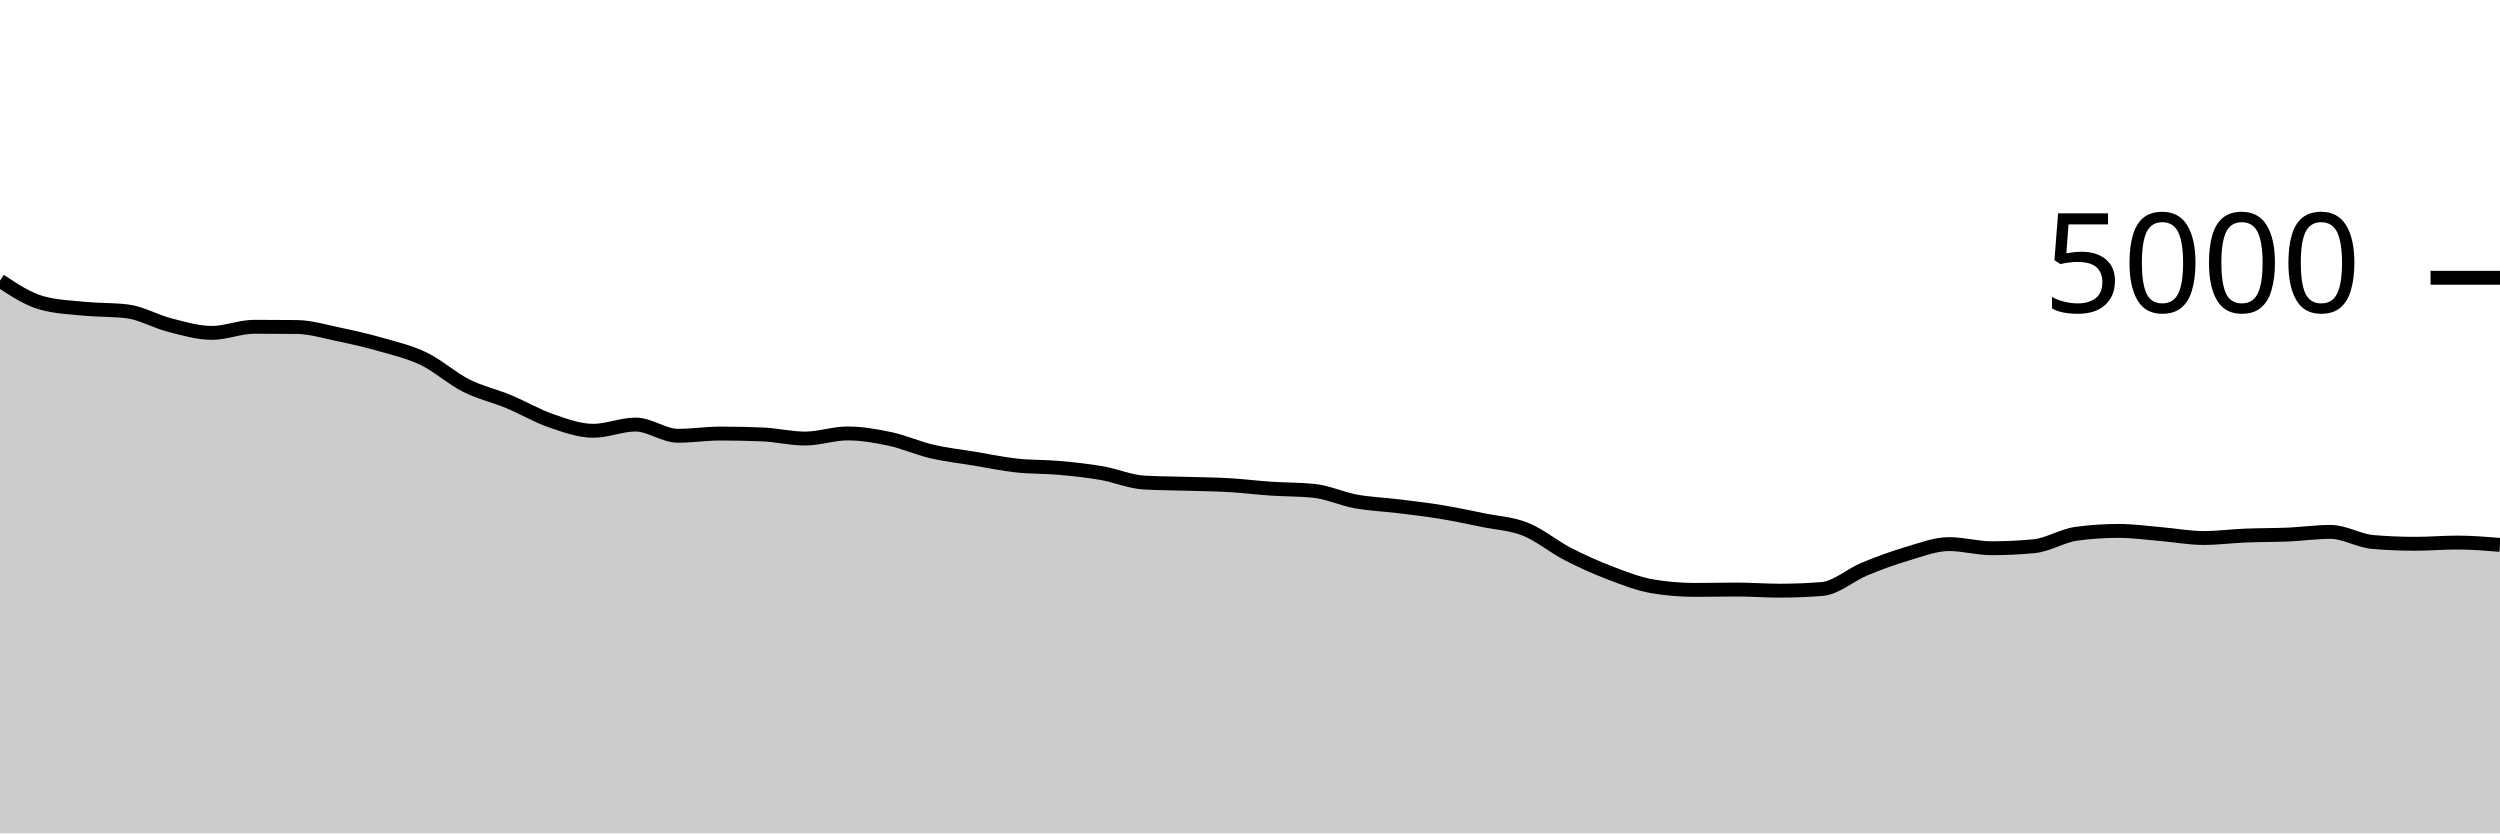
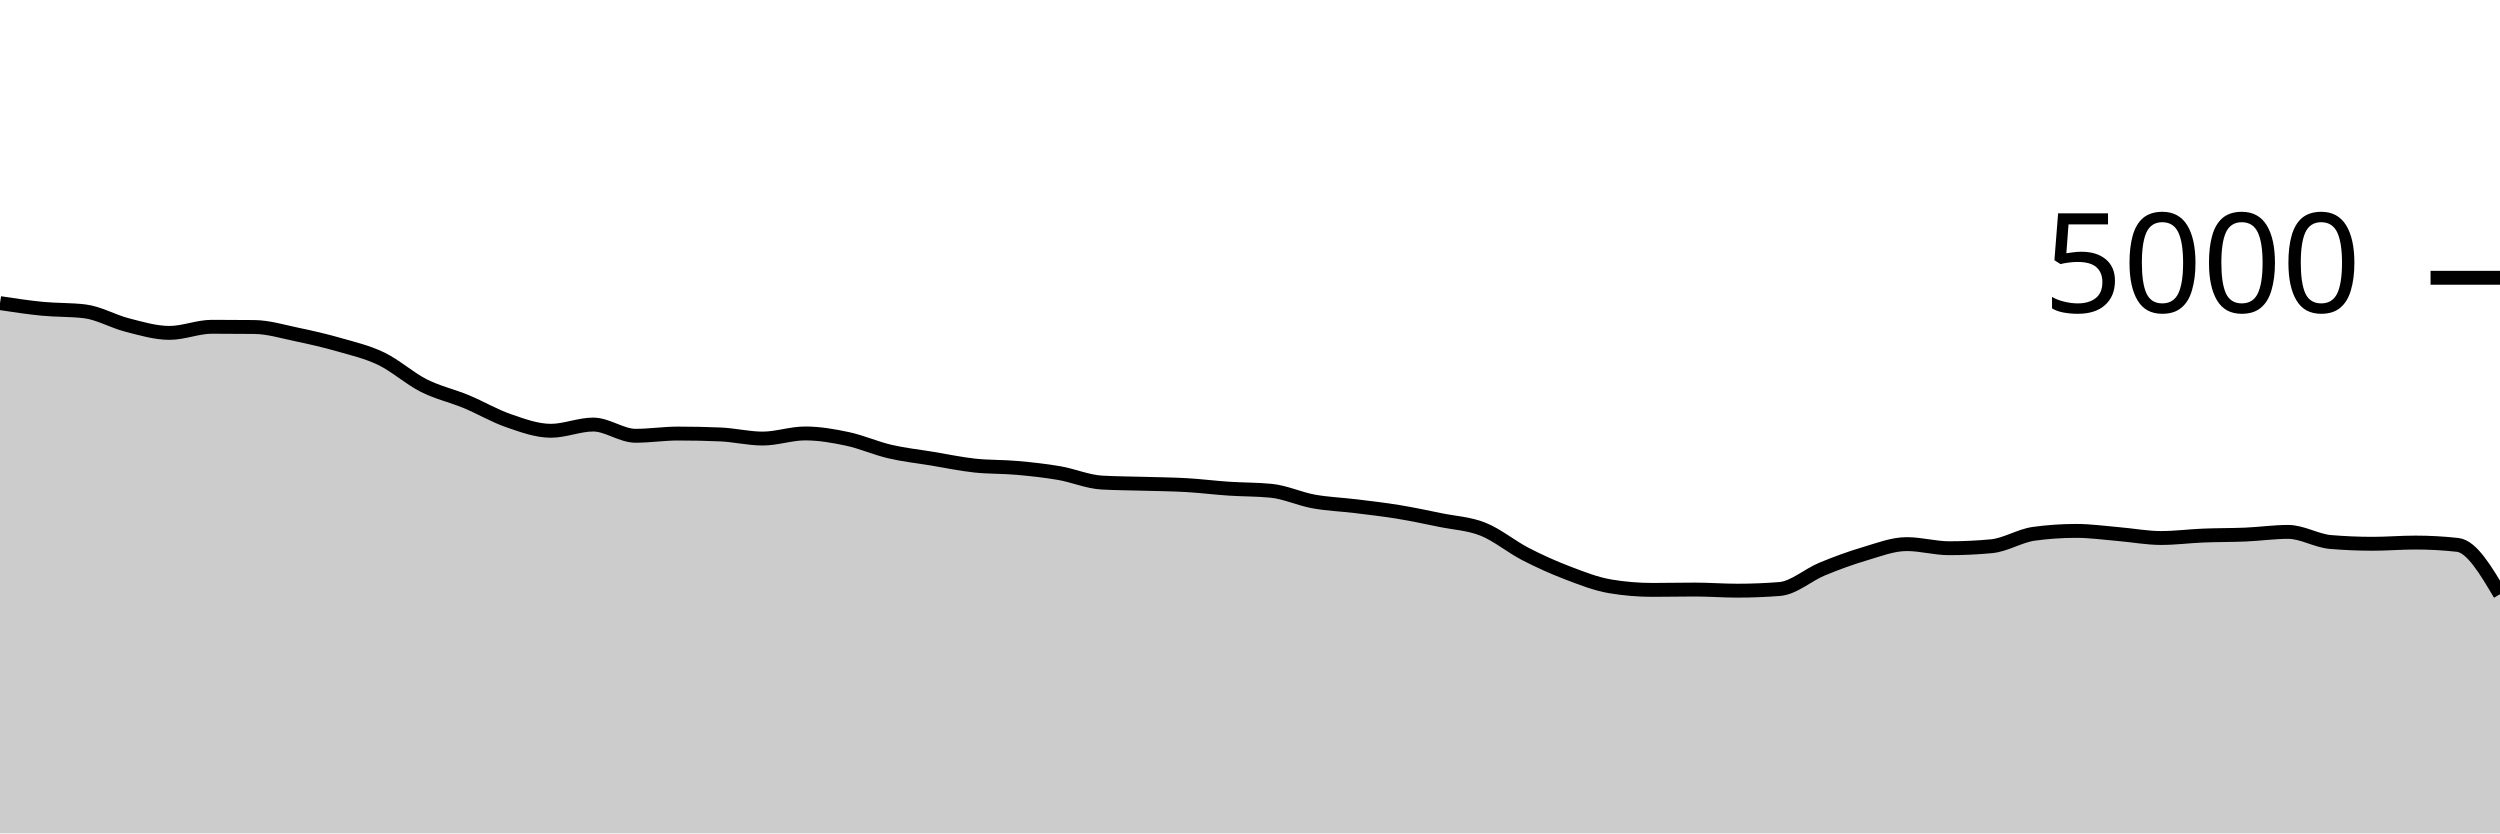
<svg xmlns="http://www.w3.org/2000/svg" viewBox="0 0 180 60">
  <g transform="translate(0,20)">
-     <path class="area" fill="rgba(0, 0, 0, 0.2)" d="M0,0.208C1.017,0.88,2.034,1.552,3.051,1.824C4.068,2.096,5.085,2.133,6.102,2.232C7.119,2.331,8.136,2.293,9.153,2.416C10.169,2.539,11.186,3.141,12.203,3.4C13.22,3.659,14.237,3.968,15.254,3.968C16.271,3.968,17.288,3.528,18.305,3.528C19.322,3.528,20.339,3.533,21.356,3.544C22.373,3.555,23.39,3.868,24.407,4.08C25.424,4.292,26.441,4.524,27.458,4.816C28.475,5.108,29.492,5.341,30.508,5.832C31.525,6.323,32.542,7.247,33.559,7.76C34.576,8.273,35.593,8.491,36.61,8.912C37.627,9.333,38.644,9.937,39.661,10.288C40.678,10.639,41.695,11.016,42.712,11.016C43.729,11.016,44.746,10.568,45.763,10.568C46.78,10.568,47.797,11.376,48.814,11.376C49.831,11.376,50.847,11.216,51.864,11.216C52.881,11.216,53.898,11.237,54.915,11.28C55.932,11.323,56.949,11.576,57.966,11.576C58.983,11.576,60,11.208,61.017,11.208C62.034,11.208,63.051,11.383,64.068,11.6C65.085,11.817,66.102,12.275,67.119,12.512C68.136,12.749,69.153,12.856,70.169,13.024C71.186,13.192,72.203,13.409,73.22,13.52C74.237,13.631,75.254,13.597,76.271,13.688C77.288,13.779,78.305,13.888,79.322,14.064C80.339,14.24,81.356,14.685,82.373,14.744C83.39,14.803,84.407,14.801,85.424,14.832C86.441,14.863,87.458,14.869,88.475,14.928C89.492,14.987,90.508,15.116,91.525,15.184C92.542,15.252,93.559,15.235,94.576,15.336C95.593,15.437,96.61,15.919,97.627,16.104C98.644,16.289,99.661,16.323,100.678,16.448C101.695,16.573,102.712,16.689,103.729,16.856C104.746,17.023,105.763,17.24,106.78,17.448C107.797,17.656,108.814,17.697,109.831,18.104C110.847,18.511,111.864,19.363,112.881,19.888C113.898,20.413,114.915,20.868,115.932,21.256C116.949,21.644,117.966,22.045,118.983,22.216C120,22.387,121.017,22.472,122.034,22.472C123.051,22.472,124.068,22.448,125.085,22.448C126.102,22.448,127.119,22.528,128.136,22.528C129.153,22.528,130.169,22.488,131.186,22.408C132.203,22.328,133.22,21.397,134.237,20.976C135.254,20.555,136.271,20.18,137.288,19.88C138.305,19.58,139.322,19.176,140.339,19.176C141.356,19.176,142.373,19.472,143.39,19.472C144.407,19.472,145.424,19.424,146.441,19.328C147.458,19.232,148.475,18.571,149.492,18.432C150.508,18.293,151.525,18.224,152.542,18.224C153.559,18.224,154.576,18.371,155.593,18.456C156.61,18.541,157.627,18.736,158.644,18.736C159.661,18.736,160.678,18.601,161.695,18.56C162.712,18.519,163.729,18.532,164.746,18.488C165.763,18.444,166.78,18.296,167.797,18.296C168.814,18.296,169.831,18.939,170.847,19.024C171.864,19.109,172.881,19.152,173.898,19.152C174.915,19.152,175.932,19.064,176.949,19.064C177.966,19.064,178.983,19.148,180,19.232L180,40C178.983,40,177.966,40,176.949,40C175.932,40,174.915,40,173.898,40C172.881,40,171.864,40,170.847,40C169.831,40,168.814,40,167.797,40C166.78,40,165.763,40,164.746,40C163.729,40,162.712,40,161.695,40C160.678,40,159.661,40,158.644,40C157.627,40,156.61,40,155.593,40C154.576,40,153.559,40,152.542,40C151.525,40,150.508,40,149.492,40C148.475,40,147.458,40,146.441,40C145.424,40,144.407,40,143.39,40C142.373,40,141.356,40,140.339,40C139.322,40,138.305,40,137.288,40C136.271,40,135.254,40,134.237,40C133.22,40,132.203,40,131.186,40C130.169,40,129.153,40,128.136,40C127.119,40,126.102,40,125.085,40C124.068,40,123.051,40,122.034,40C121.017,40,120,40,118.983,40C117.966,40,116.949,40,115.932,40C114.915,40,113.898,40,112.881,40C111.864,40,110.847,40,109.831,40C108.814,40,107.797,40,106.78,40C105.763,40,104.746,40,103.729,40C102.712,40,101.695,40,100.678,40C99.661,40,98.644,40,97.627,40C96.61,40,95.593,40,94.576,40C93.559,40,92.542,40,91.525,40C90.508,40,89.492,40,88.475,40C87.458,40,86.441,40,85.424,40C84.407,40,83.39,40,82.373,40C81.356,40,80.339,40,79.322,40C78.305,40,77.288,40,76.271,40C75.254,40,74.237,40,73.22,40C72.203,40,71.186,40,70.169,40C69.153,40,68.136,40,67.119,40C66.102,40,65.085,40,64.068,40C63.051,40,62.034,40,61.017,40C60,40,58.983,40,57.966,40C56.949,40,55.932,40,54.915,40C53.898,40,52.881,40,51.864,40C50.847,40,49.831,40,48.814,40C47.797,40,46.78,40,45.763,40C44.746,40,43.729,40,42.712,40C41.695,40,40.678,40,39.661,40C38.644,40,37.627,40,36.61,40C35.593,40,34.576,40,33.559,40C32.542,40,31.525,40,30.508,40C29.492,40,28.475,40,27.458,40C26.441,40,25.424,40,24.407,40C23.39,40,22.373,40,21.356,40C20.339,40,19.322,40,18.305,40C17.288,40,16.271,40,15.254,40C14.237,40,13.22,40,12.203,40C11.186,40,10.169,40,9.153,40C8.136,40,7.119,40,6.102,40C5.085,40,4.068,40,3.051,40C2.034,40,1.017,40,0,40Z" />
-     <path class="line" stroke="black" fill="none" d="M0,0.208C1.017,0.88,2.034,1.552,3.051,1.824C4.068,2.096,5.085,2.133,6.102,2.232C7.119,2.331,8.136,2.293,9.153,2.416C10.169,2.539,11.186,3.141,12.203,3.4C13.22,3.659,14.237,3.968,15.254,3.968C16.271,3.968,17.288,3.528,18.305,3.528C19.322,3.528,20.339,3.533,21.356,3.544C22.373,3.555,23.39,3.868,24.407,4.08C25.424,4.292,26.441,4.524,27.458,4.816C28.475,5.108,29.492,5.341,30.508,5.832C31.525,6.323,32.542,7.247,33.559,7.76C34.576,8.273,35.593,8.491,36.61,8.912C37.627,9.333,38.644,9.937,39.661,10.288C40.678,10.639,41.695,11.016,42.712,11.016C43.729,11.016,44.746,10.568,45.763,10.568C46.78,10.568,47.797,11.376,48.814,11.376C49.831,11.376,50.847,11.216,51.864,11.216C52.881,11.216,53.898,11.237,54.915,11.28C55.932,11.323,56.949,11.576,57.966,11.576C58.983,11.576,60,11.208,61.017,11.208C62.034,11.208,63.051,11.383,64.068,11.6C65.085,11.817,66.102,12.275,67.119,12.512C68.136,12.749,69.153,12.856,70.169,13.024C71.186,13.192,72.203,13.409,73.22,13.52C74.237,13.631,75.254,13.597,76.271,13.688C77.288,13.779,78.305,13.888,79.322,14.064C80.339,14.24,81.356,14.685,82.373,14.744C83.39,14.803,84.407,14.801,85.424,14.832C86.441,14.863,87.458,14.869,88.475,14.928C89.492,14.987,90.508,15.116,91.525,15.184C92.542,15.252,93.559,15.235,94.576,15.336C95.593,15.437,96.61,15.919,97.627,16.104C98.644,16.289,99.661,16.323,100.678,16.448C101.695,16.573,102.712,16.689,103.729,16.856C104.746,17.023,105.763,17.24,106.78,17.448C107.797,17.656,108.814,17.697,109.831,18.104C110.847,18.511,111.864,19.363,112.881,19.888C113.898,20.413,114.915,20.868,115.932,21.256C116.949,21.644,117.966,22.045,118.983,22.216C120,22.387,121.017,22.472,122.034,22.472C123.051,22.472,124.068,22.448,125.085,22.448C126.102,22.448,127.119,22.528,128.136,22.528C129.153,22.528,130.169,22.488,131.186,22.408C132.203,22.328,133.22,21.397,134.237,20.976C135.254,20.555,136.271,20.18,137.288,19.88C138.305,19.58,139.322,19.176,140.339,19.176C141.356,19.176,142.373,19.472,143.39,19.472C144.407,19.472,145.424,19.424,146.441,19.328C147.458,19.232,148.475,18.571,149.492,18.432C150.508,18.293,151.525,18.224,152.542,18.224C153.559,18.224,154.576,18.371,155.593,18.456C156.61,18.541,157.627,18.736,158.644,18.736C159.661,18.736,160.678,18.601,161.695,18.56C162.712,18.519,163.729,18.532,164.746,18.488C165.763,18.444,166.78,18.296,167.797,18.296C168.814,18.296,169.831,18.939,170.847,19.024C171.864,19.109,172.881,19.152,173.898,19.152C174.915,19.152,175.932,19.064,176.949,19.064C177.966,19.064,178.983,19.148,180,19.232" />
+     <path class="area" fill="rgba(0, 0, 0, 0.2)" d="M0,1.824C1.017,1.979,2.034,2.133,3.051,2.232C4.068,2.331,5.085,2.293,6.102,2.416C7.119,2.539,8.136,3.141,9.153,3.4C10.169,3.659,11.186,3.968,12.203,3.968C13.22,3.968,14.237,3.528,15.254,3.528C16.271,3.528,17.288,3.533,18.305,3.544C19.322,3.555,20.339,3.868,21.356,4.08C22.373,4.292,23.39,4.524,24.407,4.816C25.424,5.108,26.441,5.341,27.458,5.832C28.475,6.323,29.492,7.247,30.508,7.76C31.525,8.273,32.542,8.491,33.559,8.912C34.576,9.333,35.593,9.937,36.61,10.288C37.627,10.639,38.644,11.016,39.661,11.016C40.678,11.016,41.695,10.568,42.712,10.568C43.729,10.568,44.746,11.376,45.763,11.376C46.78,11.376,47.797,11.216,48.814,11.216C49.831,11.216,50.847,11.237,51.864,11.28C52.881,11.323,53.898,11.576,54.915,11.576C55.932,11.576,56.949,11.208,57.966,11.208C58.983,11.208,60,11.383,61.017,11.6C62.034,11.817,63.051,12.275,64.068,12.512C65.085,12.749,66.102,12.856,67.119,13.024C68.136,13.192,69.153,13.409,70.169,13.52C71.186,13.631,72.203,13.597,73.22,13.688C74.237,13.779,75.254,13.888,76.271,14.064C77.288,14.24,78.305,14.685,79.322,14.744C80.339,14.803,81.356,14.801,82.373,14.832C83.39,14.863,84.407,14.869,85.424,14.928C86.441,14.987,87.458,15.116,88.475,15.184C89.492,15.252,90.508,15.235,91.525,15.336C92.542,15.437,93.559,15.919,94.576,16.104C95.593,16.289,96.61,16.323,97.627,16.448C98.644,16.573,99.661,16.689,100.678,16.856C101.695,17.023,102.712,17.24,103.729,17.448C104.746,17.656,105.763,17.697,106.78,18.104C107.797,18.511,108.814,19.363,109.831,19.888C110.847,20.413,111.864,20.868,112.881,21.256C113.898,21.644,114.915,22.045,115.932,22.216C116.949,22.387,117.966,22.472,118.983,22.472C120,22.472,121.017,22.448,122.034,22.448C123.051,22.448,124.068,22.528,125.085,22.528C126.102,22.528,127.119,22.488,128.136,22.408C129.153,22.328,130.169,21.397,131.186,20.976C132.203,20.555,133.22,20.18,134.237,19.88C135.254,19.58,136.271,19.176,137.288,19.176C138.305,19.176,139.322,19.472,140.339,19.472C141.356,19.472,142.373,19.424,143.39,19.328C144.407,19.232,145.424,18.571,146.441,18.432C147.458,18.293,148.475,18.224,149.492,18.224C150.508,18.224,151.525,18.371,152.542,18.456C153.559,18.541,154.576,18.736,155.593,18.736C156.61,18.736,157.627,18.601,158.644,18.56C159.661,18.519,160.678,18.532,161.695,18.488C162.712,18.444,163.729,18.296,164.746,18.296C165.763,18.296,166.78,18.939,167.797,19.024C168.814,19.109,169.831,19.152,170.847,19.152C171.864,19.152,172.881,19.064,173.898,19.064C174.915,19.064,175.932,19.12,176.949,19.232C177.966,19.344,178.983,21.064,180,22.784L180,40C178.983,40,177.966,40,176.949,40C175.932,40,174.915,40,173.898,40C172.881,40,171.864,40,170.847,40C169.831,40,168.814,40,167.797,40C166.78,40,165.763,40,164.746,40C163.729,40,162.712,40,161.695,40C160.678,40,159.661,40,158.644,40C157.627,40,156.61,40,155.593,40C154.576,40,153.559,40,152.542,40C151.525,40,150.508,40,149.492,40C148.475,40,147.458,40,146.441,40C145.424,40,144.407,40,143.39,40C142.373,40,141.356,40,140.339,40C139.322,40,138.305,40,137.288,40C136.271,40,135.254,40,134.237,40C133.22,40,132.203,40,131.186,40C130.169,40,129.153,40,128.136,40C127.119,40,126.102,40,125.085,40C124.068,40,123.051,40,122.034,40C121.017,40,120,40,118.983,40C117.966,40,116.949,40,115.932,40C114.915,40,113.898,40,112.881,40C111.864,40,110.847,40,109.831,40C108.814,40,107.797,40,106.78,40C105.763,40,104.746,40,103.729,40C102.712,40,101.695,40,100.678,40C99.661,40,98.644,40,97.627,40C96.61,40,95.593,40,94.576,40C93.559,40,92.542,40,91.525,40C90.508,40,89.492,40,88.475,40C87.458,40,86.441,40,85.424,40C84.407,40,83.39,40,82.373,40C81.356,40,80.339,40,79.322,40C78.305,40,77.288,40,76.271,40C75.254,40,74.237,40,73.22,40C72.203,40,71.186,40,70.169,40C69.153,40,68.136,40,67.119,40C66.102,40,65.085,40,64.068,40C63.051,40,62.034,40,61.017,40C60,40,58.983,40,57.966,40C56.949,40,55.932,40,54.915,40C53.898,40,52.881,40,51.864,40C50.847,40,49.831,40,48.814,40C47.797,40,46.78,40,45.763,40C44.746,40,43.729,40,42.712,40C41.695,40,40.678,40,39.661,40C38.644,40,37.627,40,36.61,40C35.593,40,34.576,40,33.559,40C32.542,40,31.525,40,30.508,40C29.492,40,28.475,40,27.458,40C26.441,40,25.424,40,24.407,40C23.39,40,22.373,40,21.356,40C20.339,40,19.322,40,18.305,40C17.288,40,16.271,40,15.254,40C14.237,40,13.22,40,12.203,40C11.186,40,10.169,40,9.153,40C8.136,40,7.119,40,6.102,40C5.085,40,4.068,40,3.051,40C2.034,40,1.017,40,0,40Z" />
+     <path class="line" stroke="black" fill="none" d="M0,1.824C1.017,1.979,2.034,2.133,3.051,2.232C4.068,2.331,5.085,2.293,6.102,2.416C7.119,2.539,8.136,3.141,9.153,3.4C10.169,3.659,11.186,3.968,12.203,3.968C13.22,3.968,14.237,3.528,15.254,3.528C16.271,3.528,17.288,3.533,18.305,3.544C19.322,3.555,20.339,3.868,21.356,4.08C22.373,4.292,23.39,4.524,24.407,4.816C25.424,5.108,26.441,5.341,27.458,5.832C28.475,6.323,29.492,7.247,30.508,7.76C31.525,8.273,32.542,8.491,33.559,8.912C34.576,9.333,35.593,9.937,36.61,10.288C37.627,10.639,38.644,11.016,39.661,11.016C40.678,11.016,41.695,10.568,42.712,10.568C43.729,10.568,44.746,11.376,45.763,11.376C46.78,11.376,47.797,11.216,48.814,11.216C49.831,11.216,50.847,11.237,51.864,11.28C52.881,11.323,53.898,11.576,54.915,11.576C55.932,11.576,56.949,11.208,57.966,11.208C58.983,11.208,60,11.383,61.017,11.6C62.034,11.817,63.051,12.275,64.068,12.512C65.085,12.749,66.102,12.856,67.119,13.024C68.136,13.192,69.153,13.409,70.169,13.52C71.186,13.631,72.203,13.597,73.22,13.688C74.237,13.779,75.254,13.888,76.271,14.064C77.288,14.24,78.305,14.685,79.322,14.744C80.339,14.803,81.356,14.801,82.373,14.832C83.39,14.863,84.407,14.869,85.424,14.928C86.441,14.987,87.458,15.116,88.475,15.184C89.492,15.252,90.508,15.235,91.525,15.336C92.542,15.437,93.559,15.919,94.576,16.104C95.593,16.289,96.61,16.323,97.627,16.448C98.644,16.573,99.661,16.689,100.678,16.856C101.695,17.023,102.712,17.24,103.729,17.448C104.746,17.656,105.763,17.697,106.78,18.104C107.797,18.511,108.814,19.363,109.831,19.888C110.847,20.413,111.864,20.868,112.881,21.256C113.898,21.644,114.915,22.045,115.932,22.216C116.949,22.387,117.966,22.472,118.983,22.472C120,22.472,121.017,22.448,122.034,22.448C123.051,22.448,124.068,22.528,125.085,22.528C126.102,22.528,127.119,22.488,128.136,22.408C129.153,22.328,130.169,21.397,131.186,20.976C132.203,20.555,133.22,20.18,134.237,19.88C135.254,19.58,136.271,19.176,137.288,19.176C138.305,19.176,139.322,19.472,140.339,19.472C141.356,19.472,142.373,19.424,143.39,19.328C144.407,19.232,145.424,18.571,146.441,18.432C147.458,18.293,148.475,18.224,149.492,18.224C150.508,18.224,151.525,18.371,152.542,18.456C153.559,18.541,154.576,18.736,155.593,18.736C156.61,18.736,157.627,18.601,158.644,18.56C159.661,18.519,160.678,18.532,161.695,18.488C162.712,18.444,163.729,18.296,164.746,18.296C165.763,18.296,166.78,18.939,167.797,19.024C168.814,19.109,169.831,19.152,170.847,19.152C171.864,19.152,172.881,19.064,173.898,19.064C174.915,19.064,175.932,19.12,176.949,19.232C177.966,19.344,178.983,21.064,180,22.784" />
    <path class="axis-ceiling" stroke-width="1" stroke="black" fill="none" d="M175,0L180,0" />
    <text class="axis-ceiling-label" font-family="sans-serif" text-anchor="end" font-size="10px" x="170" y="2.5">5000</text>
  </g>
</svg>
